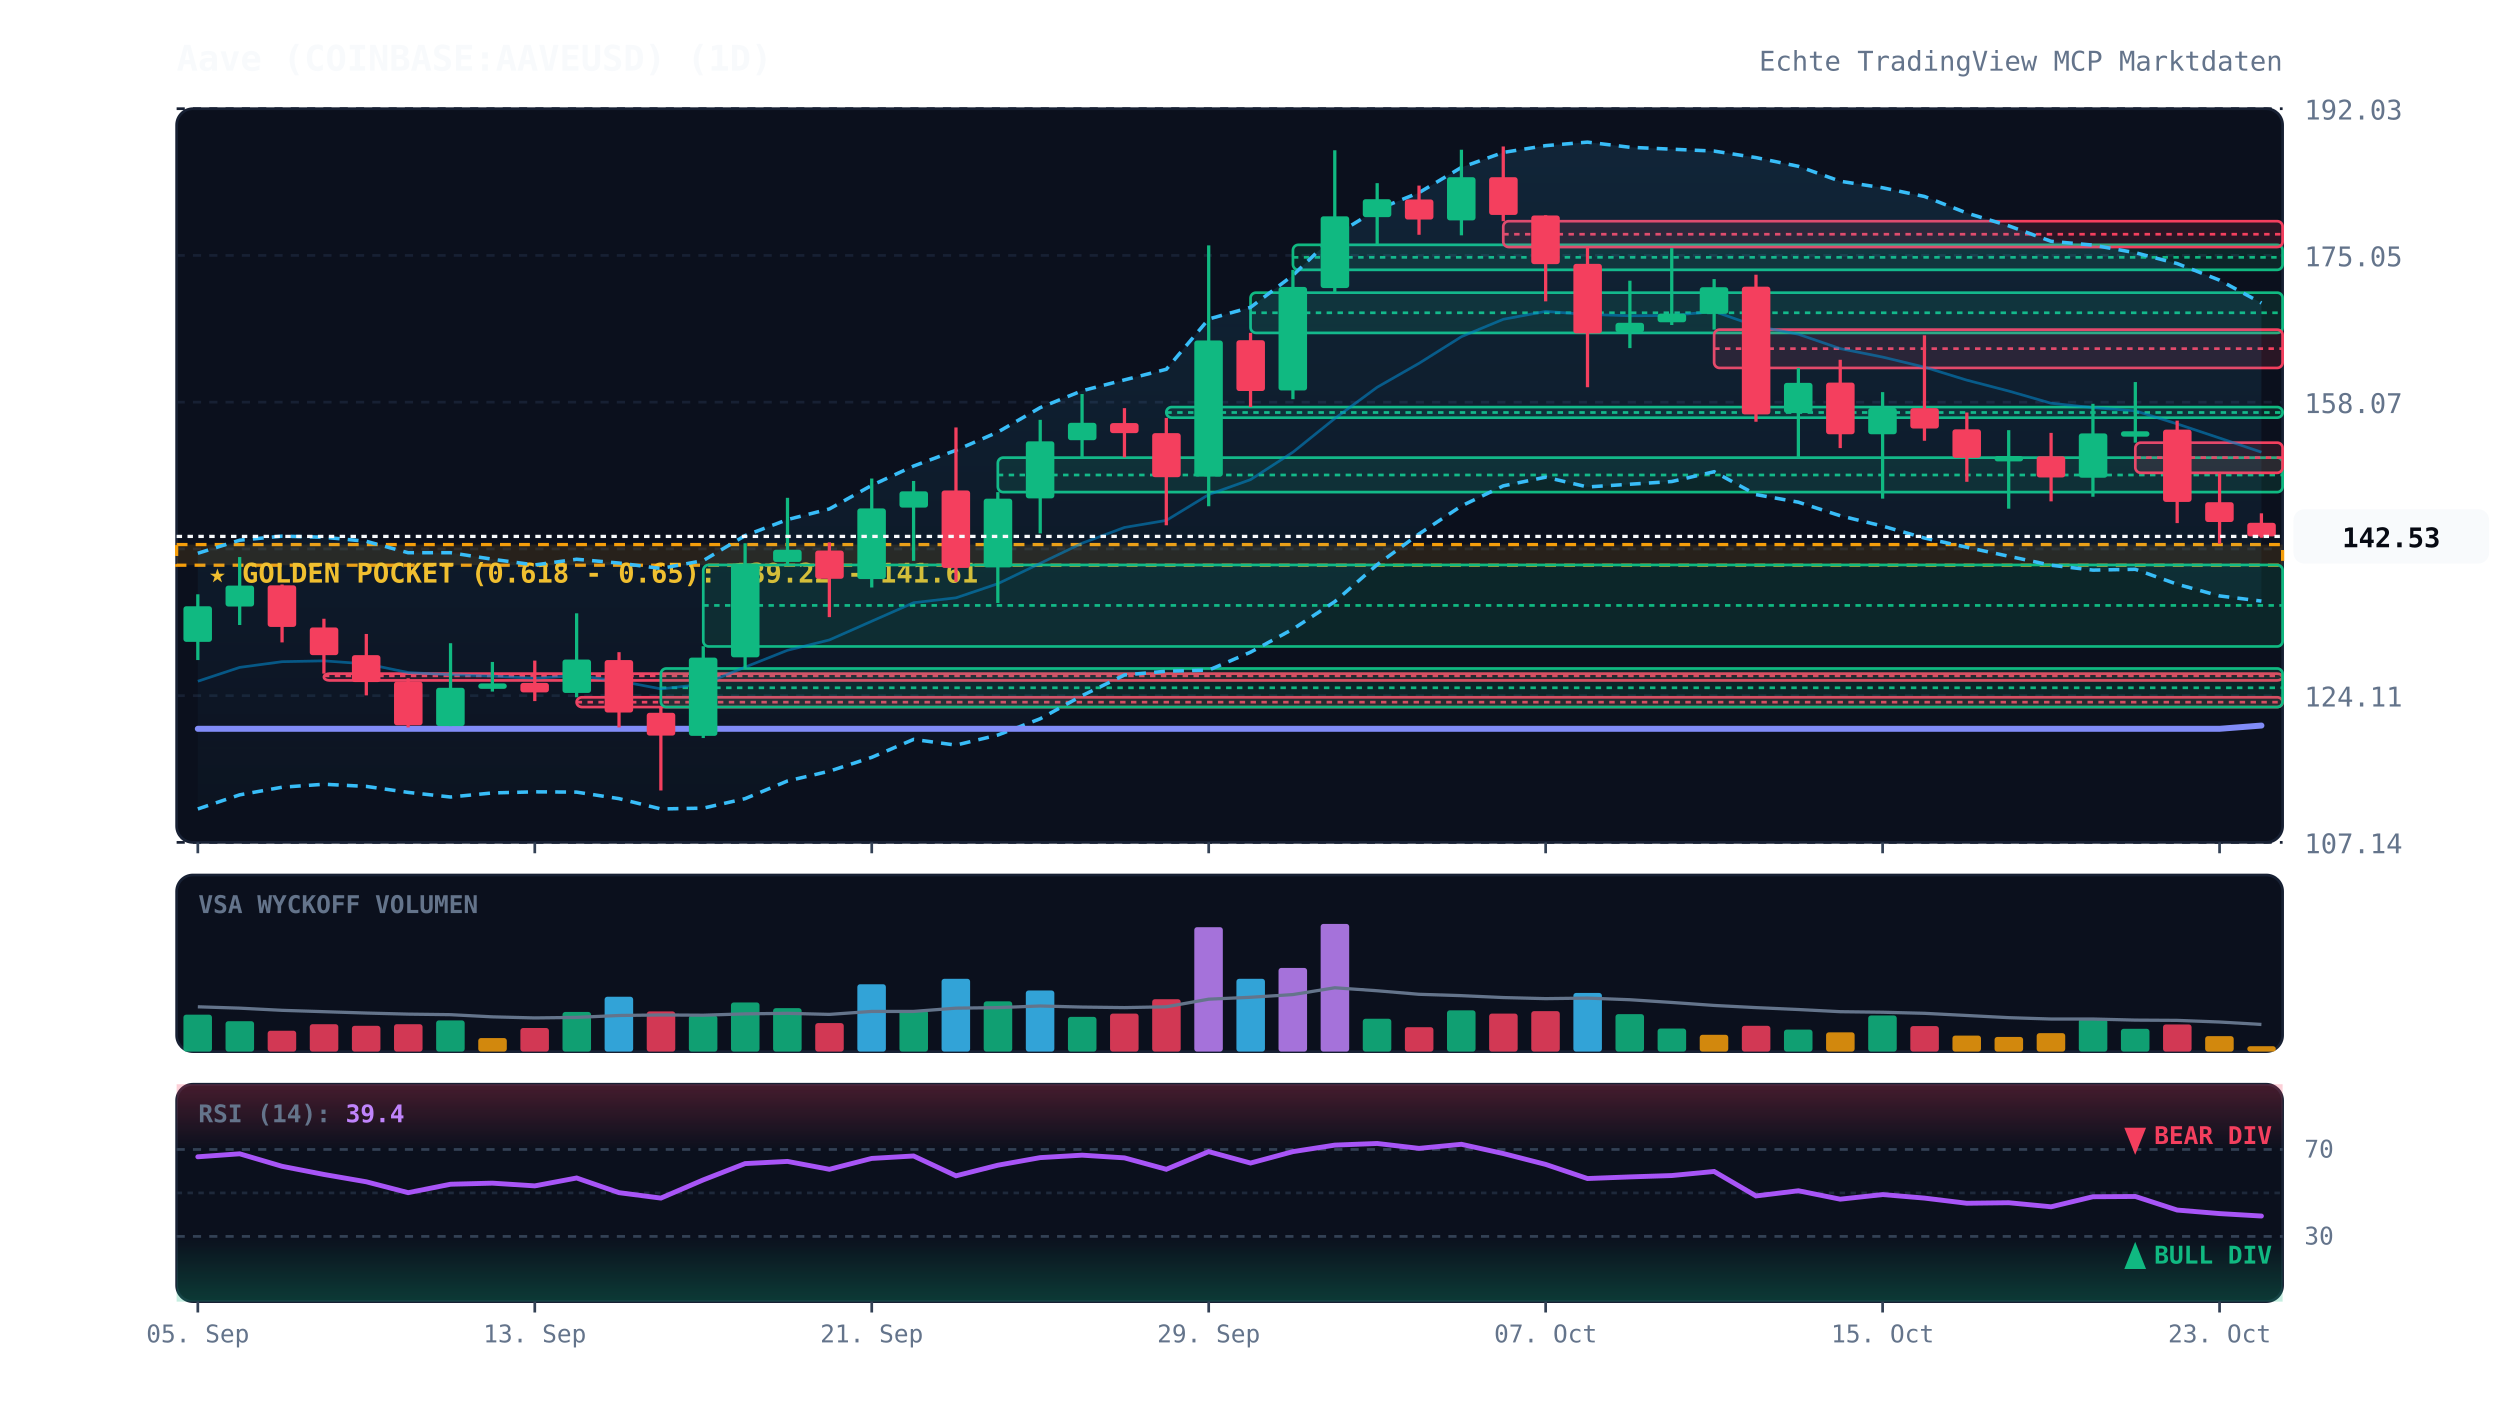
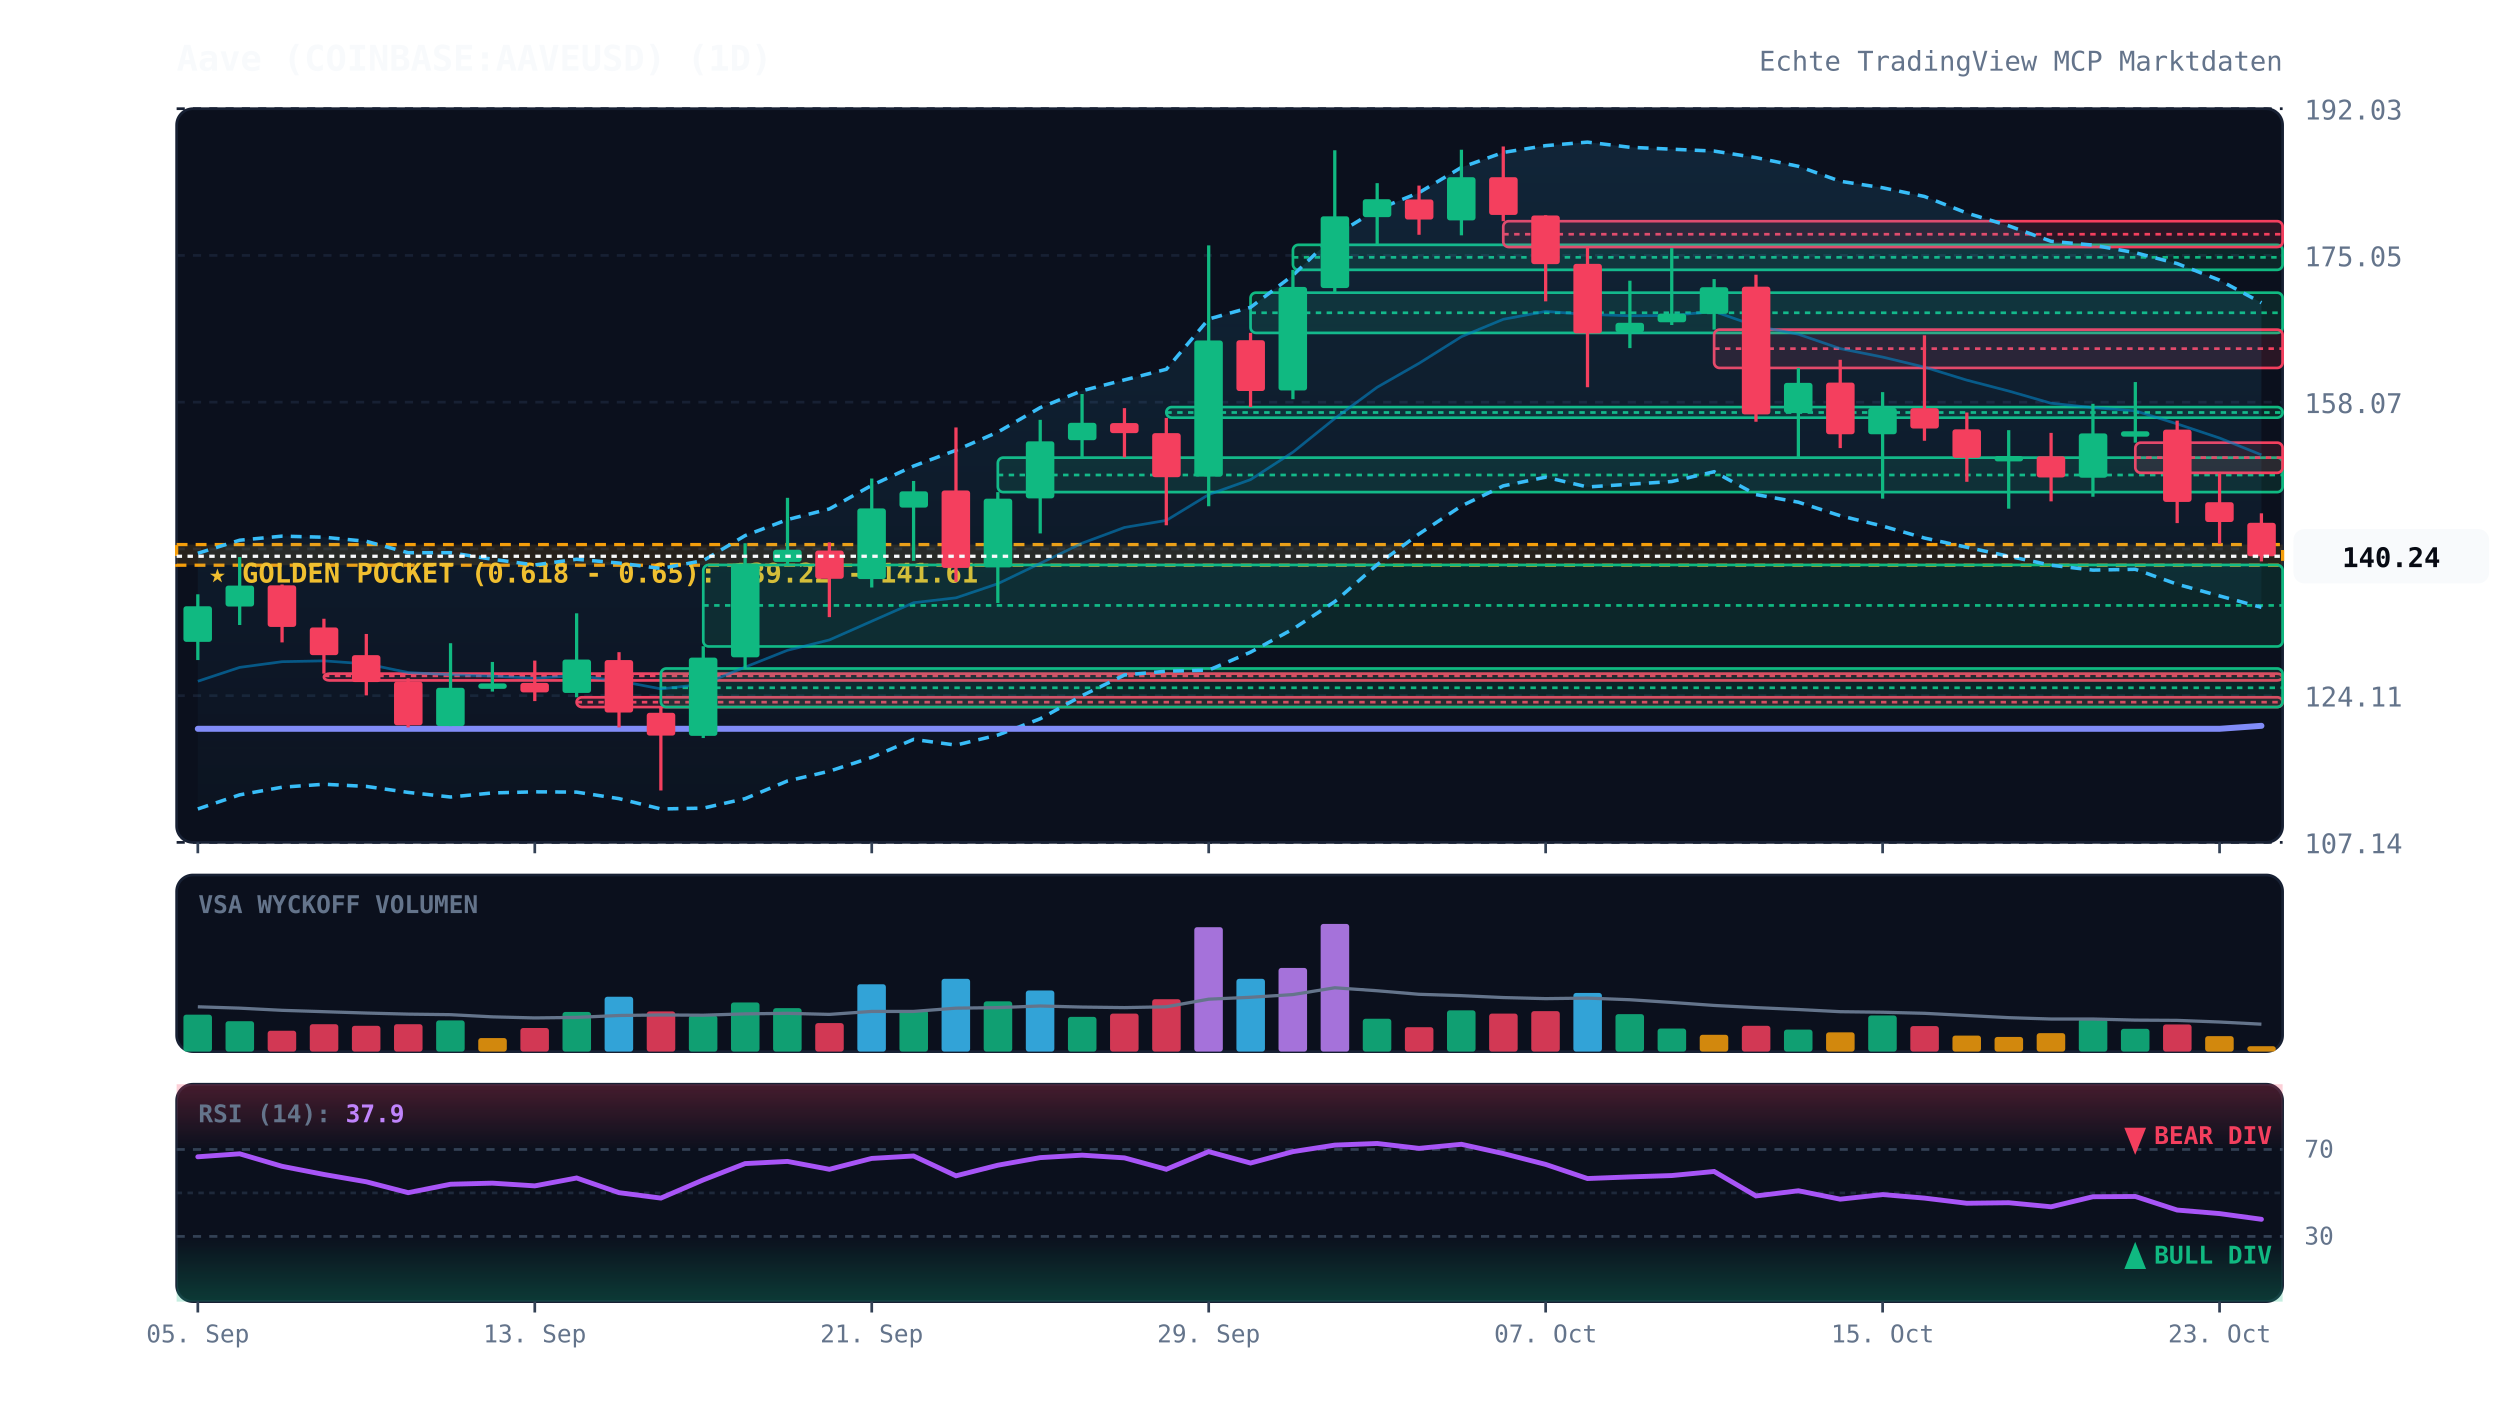
<svg xmlns="http://www.w3.org/2000/svg" viewBox="0 0 920 520" width="100%" height="100%" style="background:#070a13; font-family:'JetBrains Mono', monospace;">
  <defs>
    <linearGradient id="cloud-grad" x1="0%" y1="0%" x2="0%" y2="100%">
      <stop offset="0%" stop-color="#38bdf8" stop-opacity="0.12" />
      <stop offset="100%" stop-color="#38bdf8" stop-opacity="0.02" />
    </linearGradient>
    <linearGradient id="rsi-overbought" x1="0%" y1="0%" x2="0%" y2="100%">
      <stop offset="0%" stop-color="#f43f5e" stop-opacity="0.25" />
      <stop offset="100%" stop-color="#f43f5e" stop-opacity="0.0" />
    </linearGradient>
    <linearGradient id="rsi-oversold" x1="0%" y1="0%" x2="0%" y2="100%">
      <stop offset="0%" stop-color="#10b981" stop-opacity="0.0" />
      <stop offset="100%" stop-color="#10b981" stop-opacity="0.25" />
    </linearGradient>
  </defs>
  <rect x="65" y="40" width="775" height="270" fill="#0b101d" rx="6" stroke="#172033" stroke-width="1" />
  <rect x="65" y="322" width="775" height="65" fill="#0b101d" rx="6" stroke="#172033" stroke-width="1" />
  <rect x="65" y="399" width="775" height="80" fill="#0b101d" rx="6" stroke="#172033" stroke-width="1" />
  <line x1="65" y1="310.0" x2="840" y2="310.0" stroke="#172033" stroke-dasharray="3,3" stroke-width="1" />
  <text x="848" y="314.0" fill="#64748b" font-size="10" text-anchor="start">107.14</text>
  <line x1="65" y1="256.0" x2="840" y2="256.0" stroke="#172033" stroke-dasharray="3,3" stroke-width="1" />
  <text x="848" y="260.0" fill="#64748b" font-size="10" text-anchor="start">124.11</text>
  <line x1="65" y1="202.0" x2="840" y2="202.0" stroke="#172033" stroke-dasharray="3,3" stroke-width="1" />
  <text x="848" y="206.0" fill="#64748b" font-size="10" text-anchor="start">141.09</text>
  <line x1="65" y1="148.0" x2="840" y2="148.0" stroke="#172033" stroke-dasharray="3,3" stroke-width="1" />
  <text x="848" y="152.0" fill="#64748b" font-size="10" text-anchor="start">158.07</text>
  <line x1="65" y1="94.0" x2="840" y2="94.0" stroke="#172033" stroke-dasharray="3,3" stroke-width="1" />
  <text x="848" y="98.0" fill="#64748b" font-size="10" text-anchor="start">175.05</text>
  <line x1="65" y1="40.0" x2="840" y2="40.0" stroke="#172033" stroke-dasharray="3,3" stroke-width="1" />
  <text x="848" y="44.0" fill="#64748b" font-size="10" text-anchor="start">192.03</text>
  <rect x="65" y="200.4" width="775" height="7.6" fill="rgba(245, 158, 11, 0.12)" stroke="#f59e0b" stroke-dasharray="4,3" stroke-width="1.2" />
  <text x="77" y="214.4" fill="#fbbf24" font-size="10" font-weight="bold">★ GOLDEN POCKET (0.618 - 0.65): 139.22 - 141.61</text>
  <rect x="119.2" y="247.9" width="720.8" height="2.5" fill="rgba(244, 63, 94, 0.13)" stroke="#f43f5e" stroke-width="1" rx="2" />
  <line x1="119.2" y1="248.7" x2="840" y2="248.7" stroke="#f43f5e" stroke-dasharray="2,2" stroke-width="1" />
  <rect x="212.2" y="256.6" width="627.8" height="3.6" fill="rgba(244, 63, 94, 0.13)" stroke="#f43f5e" stroke-width="1" rx="2" />
  <line x1="212.2" y1="258.4" x2="840" y2="258.4" stroke="#f43f5e" stroke-dasharray="2,2" stroke-width="1" />
  <rect x="243.2" y="246.0" width="596.8" height="14.2" fill="rgba(16, 185, 129, 0.13)" stroke="#10b981" stroke-width="1" rx="2" />
  <line x1="243.2" y1="253.1" x2="840" y2="253.1" stroke="#10b981" stroke-dasharray="2,2" stroke-width="1" />
  <rect x="258.8" y="207.9" width="581.2" height="30.0" fill="rgba(16, 185, 129, 0.13)" stroke="#10b981" stroke-width="1" rx="2" />
  <line x1="258.8" y1="222.8" x2="840" y2="222.8" stroke="#10b981" stroke-dasharray="2,2" stroke-width="1" />
  <rect x="367.2" y="168.4" width="472.8" height="12.7" fill="rgba(16, 185, 129, 0.13)" stroke="#10b981" stroke-width="1" rx="2" />
  <line x1="367.2" y1="174.8" x2="840" y2="174.8" stroke="#10b981" stroke-dasharray="2,2" stroke-width="1" />
  <rect x="429.2" y="149.8" width="410.8" height="3.9" fill="rgba(16, 185, 129, 0.13)" stroke="#10b981" stroke-width="1" rx="2" />
  <line x1="429.2" y1="151.8" x2="840" y2="151.8" stroke="#10b981" stroke-dasharray="2,2" stroke-width="1" />
  <rect x="460.2" y="107.7" width="379.8" height="14.8" fill="rgba(16, 185, 129, 0.13)" stroke="#10b981" stroke-width="1" rx="2" />
  <line x1="460.2" y1="115.1" x2="840" y2="115.1" stroke="#10b981" stroke-dasharray="2,2" stroke-width="1" />
  <rect x="475.8" y="90.1" width="364.2" height="9.2" fill="rgba(16, 185, 129, 0.13)" stroke="#10b981" stroke-width="1" rx="2" />
  <line x1="475.8" y1="94.7" x2="840" y2="94.7" stroke="#10b981" stroke-dasharray="2,2" stroke-width="1" />
  <rect x="553.2" y="81.4" width="286.8" height="9.5" fill="rgba(244, 63, 94, 0.13)" stroke="#f43f5e" stroke-width="1" rx="2" />
  <line x1="553.2" y1="86.2" x2="840" y2="86.2" stroke="#f43f5e" stroke-dasharray="2,2" stroke-width="1" />
  <rect x="630.8" y="121.3" width="209.2" height="14.1" fill="rgba(244, 63, 94, 0.13)" stroke="#f43f5e" stroke-width="1" rx="2" />
  <line x1="630.8" y1="128.3" x2="840" y2="128.3" stroke="#f43f5e" stroke-dasharray="2,2" stroke-width="1" />
  <rect x="785.8" y="162.9" width="54.2" height="11.1" fill="rgba(244, 63, 94, 0.13)" stroke="#f43f5e" stroke-width="1" rx="2" />
  <line x1="785.8" y1="168.4" x2="840" y2="168.4" stroke="#f43f5e" stroke-dasharray="2,2" stroke-width="1" />
-   <polygon points="72.8,203.6 88.2,198.8 103.8,197.3 119.2,197.7 134.8,199.2 150.2,203.4 165.8,203.4 181.2,205.8 196.8,207.9 212.2,205.8 227.8,207.2 243.2,209.2 258.8,206.3 274.2,197.1 289.8,191.2 305.2,187.3 320.8,178.6 336.2,171.5 351.8,165.7 367.2,159.0 382.8,150.0 398.2,143.8 413.8,139.8 429.2,135.9 444.8,117.4 460.2,113.1 475.8,101.3 491.2,86.6 506.8,77.1 522.2,70.9 537.8,61.6 553.2,56.1 568.8,53.6 584.2,52.3 599.8,54.2 615.2,54.9 630.8,55.6 646.2,58.0 661.8,61.2 677.2,66.7 692.8,69.1 708.2,72.3 723.8,78.4 739.2,83.1 754.8,88.8 770.2,90.2 785.8,93.0 801.2,97.0 816.8,103.1 832.2,111.5 832.2,221.2 816.8,219.3 801.2,215.0 785.8,209.5 770.2,209.8 754.8,208.0 739.2,204.7 723.8,201.4 708.2,198.0 692.8,193.6 677.2,189.8 661.8,184.8 646.2,182.0 630.8,173.6 615.2,177.2 599.8,178.2 584.2,179.2 568.8,175.6 553.2,178.8 537.8,186.2 522.2,196.5 506.8,207.8 491.2,221.4 475.8,231.5 460.2,240.0 444.8,246.6 429.2,247.0 413.8,248.4 398.2,256.0 382.8,264.5 367.2,270.5 351.8,274.2 336.2,272.1 320.8,278.7 305.2,283.8 289.8,287.4 274.2,293.9 258.8,297.4 243.2,297.7 227.8,293.9 212.2,291.5 196.8,291.4 181.2,291.8 165.8,293.3 150.2,291.6 134.8,289.4 119.2,288.6 103.8,289.7 88.2,292.5 72.8,297.7" fill="url(#cloud-grad)" />
-   <polyline points="72.8,203.6 88.2,198.8 103.8,197.3 119.2,197.7 134.8,199.2 150.2,203.4 165.8,203.4 181.2,205.8 196.8,207.9 212.2,205.8 227.8,207.2 243.2,209.2 258.8,206.3 274.2,197.1 289.8,191.2 305.2,187.3 320.8,178.6 336.2,171.5 351.8,165.7 367.2,159.0 382.8,150.0 398.2,143.8 413.8,139.8 429.2,135.9 444.8,117.4 460.2,113.1 475.8,101.3 491.2,86.6 506.8,77.1 522.2,70.9 537.8,61.6 553.2,56.1 568.8,53.6 584.2,52.3 599.8,54.2 615.2,54.9 630.8,55.6 646.2,58.0 661.8,61.2 677.2,66.7 692.8,69.1 708.2,72.3 723.8,78.4 739.2,83.1 754.8,88.8 770.2,90.2 785.8,93.0 801.2,97.0 816.8,103.1 832.2,111.5" fill="none" stroke="#38bdf8" stroke-width="1.3" stroke-dasharray="4,3" />
-   <polyline points="72.8,297.7 88.2,292.5 103.8,289.7 119.2,288.6 134.8,289.4 150.2,291.6 165.8,293.3 181.2,291.8 196.8,291.4 212.2,291.5 227.8,293.9 243.2,297.7 258.8,297.4 274.2,293.9 289.8,287.4 305.2,283.8 320.8,278.7 336.2,272.1 351.8,274.2 367.2,270.5 382.8,264.5 398.2,256.0 413.8,248.4 429.2,247.0 444.8,246.6 460.2,240.0 475.8,231.5 491.2,221.4 506.8,207.8 522.2,196.5 537.8,186.2 553.2,178.8 568.8,175.6 584.2,179.2 599.8,178.2 615.2,177.2 630.8,173.6 646.2,182.0 661.8,184.8 677.2,189.8 692.8,193.6 708.2,198.0 723.8,201.4 739.2,204.7 754.8,208.0 770.2,209.8 785.8,209.5 801.2,215.0 816.8,219.3 832.2,221.2" fill="none" stroke="#38bdf8" stroke-width="1.3" stroke-dasharray="4,3" />
-   <polyline points="72.8,250.7 88.2,245.6 103.8,243.5 119.2,243.2 134.8,244.3 150.2,247.5 165.8,248.3 181.2,248.8 196.8,249.6 212.2,248.6 227.8,250.6 243.2,253.5 258.8,251.8 274.2,245.5 289.8,239.3 305.2,235.5 320.8,228.6 336.2,221.8 351.8,220.0 367.2,214.8 382.8,207.3 398.2,199.9 413.8,194.1 429.2,191.5 444.8,182.0 460.2,176.5 475.8,166.4 491.2,154.0 506.8,142.5 522.2,133.7 537.8,123.9 553.2,117.5 568.8,114.6 584.2,115.7 599.8,116.2 615.2,116.1 630.8,114.6 646.2,120.0 661.8,123.0 677.2,128.3 692.8,131.4 708.2,135.1 723.8,139.9 739.2,143.9 754.8,148.4 770.2,150.0 785.8,151.2 801.2,156.0 816.8,161.2 832.2,166.4" fill="none" stroke="#0284c7" stroke-width="1.0" stroke-opacity="0.6" />
-   <polyline points="72.8,268.2 88.2,268.2 103.8,268.2 119.2,268.2 134.8,268.2 150.2,268.2 165.8,268.2 181.2,268.2 196.8,268.2 212.2,268.2 227.8,268.2 243.2,268.2 258.8,268.2 274.2,268.2 289.8,268.2 305.2,268.2 320.8,268.2 336.2,268.2 351.8,268.2 367.2,268.2 382.8,268.2 398.2,268.2 413.8,268.2 429.2,268.2 444.8,268.2 460.2,268.2 475.8,268.2 491.2,268.2 506.8,268.2 522.2,268.2 537.8,268.2 553.2,268.2 568.8,268.2 584.2,268.2 599.8,268.2 615.2,268.2 630.8,268.2 646.2,268.2 661.8,268.2 677.2,268.2 692.8,268.2 708.2,268.2 723.8,268.2 739.2,268.2 754.8,268.2 770.2,268.2 785.8,268.2 801.2,268.2 816.8,268.2 832.2,267.0" fill="none" stroke="#818cf8" stroke-width="2.2" stroke-linecap="round" />
+   <polygon points="72.8,203.6 88.2,198.8 103.8,197.3 119.2,197.7 134.8,199.2 150.2,203.4 165.8,203.4 181.2,205.8 196.8,207.9 212.2,205.8 227.8,207.2 243.2,209.2 258.8,206.3 274.2,197.1 289.8,191.2 305.2,187.3 320.8,178.6 336.2,171.5 351.8,165.7 367.2,159.0 382.8,150.0 398.2,143.8 413.8,139.8 429.2,135.9 444.8,117.4 460.2,113.1 475.8,101.3 491.2,86.6 506.8,77.1 522.2,70.9 537.8,61.6 553.2,56.1 568.8,53.6 584.2,52.3 599.8,54.2 615.2,54.9 630.8,55.6 646.2,58.0 661.8,61.2 677.2,66.7 692.8,69.1 708.2,72.3 723.8,78.4 739.2,83.1 754.8,88.8 770.2,90.2 785.8,93.0 801.2,97.0 816.8,103.1 832.2,111.4 832.2,223.5 816.8,219.3 801.2,215.0 785.8,209.5 770.2,209.8 754.8,208.0 739.2,204.7 723.8,201.4 708.2,198.0 692.8,193.6 677.2,189.8 661.8,184.8 646.2,182.0 630.8,173.6 615.2,177.2 599.8,178.2 584.2,179.2 568.8,175.6 553.2,178.8 537.8,186.2 522.2,196.5 506.8,207.8 491.2,221.4 475.8,231.5 460.2,240.0 444.8,246.6 429.2,247.0 413.8,248.4 398.2,256.0 382.8,264.5 367.2,270.5 351.8,274.2 336.2,272.1 320.8,278.7 305.2,283.8 289.8,287.4 274.2,293.9 258.8,297.4 243.2,297.7 227.8,293.9 212.2,291.5 196.8,291.4 181.2,291.8 165.8,293.3 150.2,291.6 134.8,289.4 119.2,288.6 103.8,289.7 88.2,292.5 72.8,297.7" fill="url(#cloud-grad)" />
+   <polyline points="72.8,203.6 88.2,198.8 103.8,197.3 119.2,197.7 134.8,199.2 150.2,203.4 165.8,203.4 181.2,205.8 196.8,207.9 212.2,205.8 227.8,207.2 243.2,209.2 258.8,206.3 274.2,197.1 289.8,191.2 305.2,187.3 320.8,178.6 336.2,171.5 351.8,165.7 367.2,159.0 382.8,150.0 398.2,143.8 413.8,139.8 429.2,135.9 444.8,117.4 460.2,113.1 475.8,101.3 491.2,86.6 506.8,77.1 522.2,70.9 537.8,61.6 553.2,56.1 568.8,53.6 584.2,52.3 599.8,54.2 615.2,54.9 630.8,55.6 646.2,58.0 661.8,61.2 677.2,66.7 692.8,69.1 708.2,72.3 723.8,78.4 739.2,83.1 754.8,88.8 770.2,90.2 785.8,93.0 801.2,97.0 816.8,103.1 832.2,111.4" fill="none" stroke="#38bdf8" stroke-width="1.3" stroke-dasharray="4,3" />
+   <polyline points="72.8,297.7 88.2,292.5 103.8,289.7 119.2,288.6 134.8,289.4 150.2,291.6 165.8,293.3 181.2,291.8 196.8,291.4 212.2,291.5 227.8,293.9 243.2,297.7 258.8,297.4 274.2,293.9 289.8,287.4 305.2,283.8 320.8,278.7 336.2,272.1 351.8,274.2 367.2,270.5 382.8,264.5 398.2,256.0 413.8,248.4 429.2,247.0 444.8,246.6 460.2,240.0 475.8,231.5 491.2,221.4 506.8,207.8 522.2,196.5 537.8,186.2 553.2,178.8 568.8,175.6 584.2,179.2 599.8,178.2 615.2,177.2 630.8,173.6 646.2,182.0 661.8,184.8 677.2,189.8 692.8,193.6 708.2,198.0 723.8,201.4 739.2,204.7 754.8,208.0 770.2,209.8 785.8,209.5 801.2,215.0 816.8,219.3 832.2,223.5" fill="none" stroke="#38bdf8" stroke-width="1.3" stroke-dasharray="4,3" />
+   <polyline points="72.8,250.7 88.2,245.6 103.8,243.5 119.2,243.2 134.8,244.3 150.2,247.5 165.8,248.3 181.2,248.8 196.8,249.6 212.2,248.6 227.8,250.6 243.2,253.5 258.8,251.8 274.2,245.5 289.8,239.3 305.2,235.5 320.8,228.6 336.2,221.8 351.8,220.0 367.2,214.8 382.8,207.3 398.2,199.9 413.8,194.1 429.2,191.5 444.8,182.0 460.2,176.5 475.8,166.4 491.2,154.0 506.8,142.5 522.2,133.7 537.8,123.9 553.2,117.5 568.8,114.6 584.2,115.7 599.8,116.2 615.2,116.1 630.8,114.6 646.2,120.0 661.8,123.0 677.2,128.3 692.8,131.4 708.2,135.1 723.8,139.9 739.2,143.9 754.8,148.4 770.2,150.0 785.8,151.2 801.2,156.0 816.8,161.2 832.2,167.4" fill="none" stroke="#0284c7" stroke-width="1.0" stroke-opacity="0.6" />
+   <polyline points="72.8,268.2 88.2,268.2 103.8,268.2 119.2,268.2 134.8,268.2 150.2,268.2 165.8,268.2 181.2,268.2 196.8,268.2 212.2,268.2 227.8,268.2 243.2,268.2 258.8,268.2 274.2,268.2 289.8,268.2 305.2,268.2 320.8,268.2 336.2,268.2 351.8,268.2 367.2,268.2 382.8,268.2 398.2,268.2 413.8,268.2 429.2,268.2 444.8,268.2 460.2,268.2 475.8,268.2 491.2,268.2 506.8,268.2 522.2,268.2 537.8,268.2 553.2,268.2 568.8,268.2 584.2,268.2 599.8,268.2 615.2,268.2 630.8,268.2 646.2,268.2 661.8,268.2 677.2,268.2 692.8,268.2 708.2,268.2 723.8,268.2 739.2,268.2 754.8,268.2 770.2,268.2 785.8,268.2 801.2,268.2 816.8,268.2 832.2,267.1" fill="none" stroke="#818cf8" stroke-width="2.2" stroke-linecap="round" />
  <line x1="72.8" y1="218.7" x2="72.8" y2="242.9" stroke="#10b981" stroke-width="1.2" />
  <rect x="67.5" y="223.1" width="10.5" height="13.1" fill="#10b981" rx="1" />
  <line x1="88.2" y1="205.0" x2="88.2" y2="230.0" stroke="#10b981" stroke-width="1.2" />
  <rect x="83.0" y="215.5" width="10.5" height="7.7" fill="#10b981" rx="1" />
  <line x1="103.8" y1="215.1" x2="103.8" y2="236.4" stroke="#f43f5e" stroke-width="1.2" />
  <rect x="98.5" y="215.4" width="10.5" height="15.3" fill="#f43f5e" rx="1" />
  <line x1="119.2" y1="227.7" x2="119.2" y2="247.9" stroke="#f43f5e" stroke-width="1.2" />
  <rect x="114.0" y="230.9" width="10.5" height="10.2" fill="#f43f5e" rx="1" />
  <line x1="134.8" y1="233.3" x2="134.8" y2="255.9" stroke="#f43f5e" stroke-width="1.2" />
  <rect x="129.5" y="241.1" width="10.5" height="9.9" fill="#f43f5e" rx="1" />
  <line x1="150.2" y1="249.6" x2="150.2" y2="267.7" stroke="#f43f5e" stroke-width="1.2" />
  <rect x="145.0" y="250.8" width="10.5" height="16.1" fill="#f43f5e" rx="1" />
  <line x1="165.8" y1="236.7" x2="165.8" y2="267.2" stroke="#10b981" stroke-width="1.2" />
  <rect x="160.5" y="253.1" width="10.5" height="14.1" fill="#10b981" rx="1" />
  <line x1="181.2" y1="243.6" x2="181.2" y2="254.5" stroke="#10b981" stroke-width="1.2" />
  <rect x="176.0" y="251.5" width="10.5" height="2.0" fill="#10b981" rx="1" />
  <line x1="196.8" y1="243.1" x2="196.8" y2="258.0" stroke="#f43f5e" stroke-width="1.2" />
  <rect x="191.5" y="251.3" width="10.5" height="3.5" fill="#f43f5e" rx="1" />
  <line x1="212.2" y1="225.7" x2="212.2" y2="256.6" stroke="#10b981" stroke-width="1.2" />
  <rect x="207.0" y="242.7" width="10.5" height="12.3" fill="#10b981" rx="1" />
  <line x1="227.8" y1="240.0" x2="227.8" y2="267.7" stroke="#f43f5e" stroke-width="1.2" />
  <rect x="222.5" y="242.9" width="10.5" height="19.3" fill="#f43f5e" rx="1" />
  <line x1="243.2" y1="260.1" x2="243.2" y2="290.9" stroke="#f43f5e" stroke-width="1.2" />
  <rect x="238.0" y="262.3" width="10.5" height="8.4" fill="#f43f5e" rx="1" />
  <line x1="258.8" y1="237.8" x2="258.8" y2="271.6" stroke="#10b981" stroke-width="1.2" />
  <rect x="253.5" y="242.0" width="10.5" height="28.8" fill="#10b981" rx="1" />
  <line x1="274.2" y1="199.9" x2="274.2" y2="246.0" stroke="#10b981" stroke-width="1.2" />
  <rect x="269.0" y="207.4" width="10.5" height="34.5" fill="#10b981" rx="1" />
  <line x1="289.8" y1="183.2" x2="289.8" y2="207.9" stroke="#10b981" stroke-width="1.2" />
  <rect x="284.5" y="202.3" width="10.5" height="4.5" fill="#10b981" rx="1" />
  <line x1="305.2" y1="199.6" x2="305.2" y2="227.1" stroke="#f43f5e" stroke-width="1.2" />
  <rect x="300.0" y="202.6" width="10.5" height="10.4" fill="#f43f5e" rx="1" />
  <line x1="320.8" y1="176.1" x2="320.8" y2="216.2" stroke="#10b981" stroke-width="1.2" />
  <rect x="315.5" y="187.1" width="10.5" height="26.0" fill="#10b981" rx="1" />
  <line x1="336.2" y1="177.0" x2="336.2" y2="206.4" stroke="#10b981" stroke-width="1.2" />
  <rect x="331.0" y="180.8" width="10.5" height="6.0" fill="#10b981" rx="1" />
  <line x1="351.8" y1="157.3" x2="351.8" y2="214.1" stroke="#f43f5e" stroke-width="1.2" />
  <rect x="346.5" y="180.5" width="10.5" height="28.5" fill="#f43f5e" rx="1" />
  <line x1="367.2" y1="181.1" x2="367.2" y2="221.9" stroke="#10b981" stroke-width="1.2" />
  <rect x="362.0" y="183.5" width="10.5" height="25.3" fill="#10b981" rx="1" />
  <line x1="382.8" y1="154.5" x2="382.8" y2="196.3" stroke="#10b981" stroke-width="1.2" />
  <rect x="377.5" y="162.4" width="10.5" height="21.0" fill="#10b981" rx="1" />
  <line x1="398.2" y1="145.0" x2="398.2" y2="168.4" stroke="#10b981" stroke-width="1.2" />
  <rect x="393.0" y="155.6" width="10.5" height="6.4" fill="#10b981" rx="1" />
  <line x1="413.8" y1="150.2" x2="413.8" y2="168.3" stroke="#f43f5e" stroke-width="1.2" />
  <rect x="408.5" y="155.7" width="10.5" height="3.7" fill="#f43f5e" rx="1" />
  <line x1="429.2" y1="153.8" x2="429.2" y2="193.3" stroke="#f43f5e" stroke-width="1.2" />
  <rect x="424.0" y="159.4" width="10.5" height="16.2" fill="#f43f5e" rx="1" />
  <line x1="444.8" y1="90.3" x2="444.8" y2="186.3" stroke="#10b981" stroke-width="1.2" />
  <rect x="439.5" y="125.3" width="10.5" height="50.1" fill="#10b981" rx="1" />
  <line x1="460.2" y1="122.5" x2="460.2" y2="149.8" stroke="#f43f5e" stroke-width="1.2" />
  <rect x="455.0" y="125.2" width="10.5" height="18.7" fill="#f43f5e" rx="1" />
  <line x1="475.8" y1="99.3" x2="475.8" y2="146.9" stroke="#10b981" stroke-width="1.2" />
  <rect x="470.5" y="105.6" width="10.5" height="38.1" fill="#10b981" rx="1" />
  <line x1="491.2" y1="55.3" x2="491.2" y2="107.7" stroke="#10b981" stroke-width="1.2" />
  <rect x="486.0" y="79.6" width="10.5" height="26.4" fill="#10b981" rx="1" />
  <line x1="506.8" y1="67.4" x2="506.8" y2="90.1" stroke="#10b981" stroke-width="1.2" />
  <rect x="501.5" y="73.3" width="10.5" height="6.6" fill="#10b981" rx="1" />
  <line x1="522.2" y1="68.3" x2="522.2" y2="86.4" stroke="#f43f5e" stroke-width="1.2" />
  <rect x="517.0" y="73.4" width="10.5" height="7.4" fill="#f43f5e" rx="1" />
  <line x1="537.8" y1="55.1" x2="537.8" y2="86.6" stroke="#10b981" stroke-width="1.2" />
  <rect x="532.5" y="65.2" width="10.5" height="15.9" fill="#10b981" rx="1" />
  <line x1="553.2" y1="53.9" x2="553.2" y2="81.4" stroke="#f43f5e" stroke-width="1.2" />
  <rect x="548.0" y="65.2" width="10.5" height="13.9" fill="#f43f5e" rx="1" />
  <line x1="568.8" y1="79.2" x2="568.8" y2="110.9" stroke="#f43f5e" stroke-width="1.2" />
  <rect x="563.5" y="79.3" width="10.5" height="17.9" fill="#f43f5e" rx="1" />
  <line x1="584.2" y1="90.9" x2="584.2" y2="142.5" stroke="#f43f5e" stroke-width="1.2" />
  <rect x="579.0" y="97.1" width="10.5" height="25.6" fill="#f43f5e" rx="1" />
  <line x1="599.8" y1="103.3" x2="599.8" y2="128.1" stroke="#10b981" stroke-width="1.2" />
  <rect x="594.5" y="118.8" width="10.5" height="3.5" fill="#10b981" rx="1" />
  <line x1="615.2" y1="91.3" x2="615.2" y2="119.6" stroke="#10b981" stroke-width="1.2" />
  <rect x="610.0" y="115.4" width="10.5" height="3.2" fill="#10b981" rx="1" />
  <line x1="630.8" y1="102.7" x2="630.8" y2="121.3" stroke="#10b981" stroke-width="1.2" />
  <rect x="625.5" y="105.7" width="10.5" height="9.8" fill="#10b981" rx="1" />
  <line x1="646.2" y1="101.1" x2="646.2" y2="155.2" stroke="#f43f5e" stroke-width="1.2" />
  <rect x="641.0" y="105.5" width="10.5" height="47.0" fill="#f43f5e" rx="1" />
  <line x1="661.8" y1="135.4" x2="661.8" y2="168.5" stroke="#10b981" stroke-width="1.2" />
  <rect x="656.5" y="140.9" width="10.5" height="11.1" fill="#10b981" rx="1" />
  <line x1="677.2" y1="132.4" x2="677.2" y2="164.9" stroke="#f43f5e" stroke-width="1.2" />
  <rect x="672.0" y="140.8" width="10.5" height="19.0" fill="#f43f5e" rx="1" />
  <line x1="692.8" y1="144.3" x2="692.8" y2="183.5" stroke="#10b981" stroke-width="1.2" />
  <rect x="687.5" y="150.1" width="10.5" height="9.7" fill="#10b981" rx="1" />
  <line x1="708.2" y1="123.4" x2="708.2" y2="162.2" stroke="#f43f5e" stroke-width="1.2" />
  <rect x="703.0" y="150.2" width="10.5" height="7.5" fill="#f43f5e" rx="1" />
  <line x1="723.8" y1="151.8" x2="723.8" y2="177.3" stroke="#f43f5e" stroke-width="1.2" />
  <rect x="718.5" y="158.0" width="10.5" height="10.5" fill="#f43f5e" rx="1" />
  <line x1="739.2" y1="158.3" x2="739.2" y2="187.2" stroke="#10b981" stroke-width="1.2" />
  <rect x="734.0" y="167.8" width="10.5" height="2.0" fill="#10b981" rx="1" />
  <line x1="754.8" y1="159.3" x2="754.8" y2="184.5" stroke="#f43f5e" stroke-width="1.2" />
  <rect x="749.5" y="167.9" width="10.5" height="7.8" fill="#f43f5e" rx="1" />
  <line x1="770.2" y1="148.6" x2="770.2" y2="182.8" stroke="#10b981" stroke-width="1.2" />
  <rect x="765.0" y="159.5" width="10.5" height="16.3" fill="#10b981" rx="1" />
  <line x1="785.8" y1="140.6" x2="785.8" y2="162.9" stroke="#10b981" stroke-width="1.2" />
  <rect x="780.5" y="158.7" width="10.5" height="2.0" fill="#10b981" rx="1" />
  <line x1="801.2" y1="154.8" x2="801.2" y2="192.5" stroke="#f43f5e" stroke-width="1.2" />
  <rect x="796.0" y="158.1" width="10.5" height="26.6" fill="#f43f5e" rx="1" />
  <line x1="816.8" y1="174.0" x2="816.8" y2="200.1" stroke="#f43f5e" stroke-width="1.2" />
  <rect x="811.5" y="184.8" width="10.5" height="7.3" fill="#f43f5e" rx="1" />
-   <line x1="832.2" y1="188.9" x2="832.2" y2="197.9" stroke="#f43f5e" stroke-width="1.2" />
-   <rect x="827.0" y="192.4" width="10.5" height="5.0" fill="#f43f5e" rx="1" />
-   <line x1="65" y1="197.4" x2="840" y2="197.4" stroke="#f8fafc" stroke-width="1.2" stroke-dasharray="2,2" />
-   <rect x="844" y="187.4" width="72" height="20" fill="#f8fafc" rx="4" />
-   <text x="880" y="201.4" fill="#070a13" font-size="10" font-weight="bold" text-anchor="middle">142.53</text>
+   <line x1="832.2" y1="188.9" x2="832.2" y2="206.6" stroke="#f43f5e" stroke-width="1.2" />
+   <rect x="827.0" y="192.4" width="10.5" height="12.3" fill="#f43f5e" rx="1" />
+   <line x1="65" y1="204.7" x2="840" y2="204.7" stroke="#f8fafc" stroke-width="1.2" stroke-dasharray="2,2" />
+   <rect x="844" y="194.7" width="72" height="20" fill="#f8fafc" rx="4" />
+   <text x="880" y="208.7" fill="#070a13" font-size="10" font-weight="bold" text-anchor="middle">140.24</text>
  <text x="73" y="336" fill="#64748b" font-size="9" font-weight="bold">VSA WYCKOFF VOLUMEN</text>
  <rect x="67.5" y="373.4" width="10.5" height="13.6" fill="#10b981" opacity="0.85" rx="1" />
  <rect x="83.0" y="375.8" width="10.5" height="11.2" fill="#10b981" opacity="0.85" rx="1" />
  <rect x="98.5" y="379.3" width="10.5" height="7.7" fill="#f43f5e" opacity="0.85" rx="1" />
  <rect x="114.0" y="376.9" width="10.5" height="10.1" fill="#f43f5e" opacity="0.85" rx="1" />
  <rect x="129.5" y="377.5" width="10.5" height="9.5" fill="#f43f5e" opacity="0.85" rx="1" />
  <rect x="145.0" y="376.9" width="10.5" height="10.1" fill="#f43f5e" opacity="0.85" rx="1" />
  <rect x="160.5" y="375.5" width="10.5" height="11.5" fill="#10b981" opacity="0.85" rx="1" />
  <rect x="176.0" y="382.0" width="10.5" height="5.0" fill="#f59e0b" opacity="0.85" rx="1" />
  <rect x="191.5" y="378.3" width="10.5" height="8.7" fill="#f43f5e" opacity="0.85" rx="1" />
  <rect x="207.0" y="372.4" width="10.5" height="14.6" fill="#10b981" opacity="0.85" rx="1" />
  <rect x="222.5" y="366.8" width="10.5" height="20.2" fill="#38bdf8" opacity="0.85" rx="1" />
  <rect x="238.0" y="372.2" width="10.5" height="14.8" fill="#f43f5e" opacity="0.85" rx="1" />
  <rect x="253.5" y="373.7" width="10.5" height="13.3" fill="#10b981" opacity="0.85" rx="1" />
  <rect x="269.0" y="368.9" width="10.5" height="18.1" fill="#10b981" opacity="0.85" rx="1" />
  <rect x="284.5" y="371.0" width="10.5" height="16.0" fill="#10b981" opacity="0.85" rx="1" />
  <rect x="300.0" y="376.5" width="10.5" height="10.5" fill="#f43f5e" opacity="0.85" rx="1" />
  <rect x="315.5" y="362.2" width="10.5" height="24.8" fill="#38bdf8" opacity="0.85" rx="1" />
  <rect x="331.0" y="371.8" width="10.5" height="15.2" fill="#10b981" opacity="0.85" rx="1" />
  <rect x="346.5" y="360.2" width="10.5" height="26.8" fill="#38bdf8" opacity="0.85" rx="1" />
  <rect x="362.0" y="368.5" width="10.5" height="18.5" fill="#10b981" opacity="0.85" rx="1" />
  <rect x="377.5" y="364.5" width="10.5" height="22.5" fill="#38bdf8" opacity="0.85" rx="1" />
  <rect x="393.0" y="374.2" width="10.5" height="12.8" fill="#10b981" opacity="0.85" rx="1" />
  <rect x="408.5" y="373.0" width="10.5" height="14.0" fill="#f43f5e" opacity="0.85" rx="1" />
  <rect x="424.0" y="367.7" width="10.5" height="19.3" fill="#f43f5e" opacity="0.85" rx="1" />
  <rect x="439.5" y="341.2" width="10.5" height="45.8" fill="#c084fc" opacity="0.85" rx="1" />
  <rect x="455.0" y="360.2" width="10.5" height="26.8" fill="#38bdf8" opacity="0.85" rx="1" />
  <rect x="470.5" y="356.2" width="10.5" height="30.8" fill="#c084fc" opacity="0.85" rx="1" />
  <rect x="486.0" y="340.0" width="10.5" height="47.0" fill="#c084fc" opacity="0.85" rx="1" />
  <rect x="501.5" y="374.9" width="10.5" height="12.1" fill="#10b981" opacity="0.85" rx="1" />
  <rect x="517.0" y="378.0" width="10.5" height="9.0" fill="#f43f5e" opacity="0.85" rx="1" />
  <rect x="532.5" y="371.8" width="10.5" height="15.2" fill="#10b981" opacity="0.85" rx="1" />
  <rect x="548.0" y="373.0" width="10.5" height="14.0" fill="#f43f5e" opacity="0.85" rx="1" />
  <rect x="563.5" y="372.1" width="10.5" height="14.9" fill="#f43f5e" opacity="0.85" rx="1" />
  <rect x="579.0" y="365.4" width="10.5" height="21.6" fill="#38bdf8" opacity="0.85" rx="1" />
  <rect x="594.5" y="373.2" width="10.5" height="13.8" fill="#10b981" opacity="0.85" rx="1" />
  <rect x="610.0" y="378.5" width="10.5" height="8.5" fill="#10b981" opacity="0.85" rx="1" />
  <rect x="625.5" y="380.8" width="10.5" height="6.2" fill="#f59e0b" opacity="0.85" rx="1" />
  <rect x="641.0" y="377.5" width="10.5" height="9.5" fill="#f43f5e" opacity="0.85" rx="1" />
  <rect x="656.5" y="378.9" width="10.5" height="8.1" fill="#10b981" opacity="0.85" rx="1" />
  <rect x="672.0" y="379.9" width="10.5" height="7.1" fill="#f59e0b" opacity="0.85" rx="1" />
  <rect x="687.5" y="373.7" width="10.5" height="13.3" fill="#10b981" opacity="0.85" rx="1" />
  <rect x="703.0" y="377.6" width="10.5" height="9.4" fill="#f43f5e" opacity="0.85" rx="1" />
  <rect x="718.5" y="381.1" width="10.5" height="5.9" fill="#f59e0b" opacity="0.85" rx="1" />
  <rect x="734.0" y="381.6" width="10.5" height="5.4" fill="#f59e0b" opacity="0.85" rx="1" />
  <rect x="749.5" y="380.2" width="10.5" height="6.8" fill="#f59e0b" opacity="0.85" rx="1" />
  <rect x="765.0" y="375.0" width="10.5" height="12.0" fill="#10b981" opacity="0.85" rx="1" />
  <rect x="780.5" y="378.6" width="10.5" height="8.4" fill="#10b981" opacity="0.85" rx="1" />
  <rect x="796.0" y="377.0" width="10.5" height="10.0" fill="#f43f5e" opacity="0.85" rx="1" />
  <rect x="811.5" y="381.3" width="10.5" height="5.7" fill="#f59e0b" opacity="0.85" rx="1" />
  <rect x="827.0" y="385.0" width="10.5" height="2.0" fill="#f59e0b" opacity="0.85" rx="1" />
-   <polyline points="72.8,370.5 88.2,371.0 103.8,371.8 119.2,372.3 134.8,372.8 150.2,373.2 165.8,373.4 181.2,374.2 196.8,374.6 212.2,374.4 227.8,373.7 243.2,373.5 258.8,373.6 274.2,373.1 289.8,372.9 305.2,373.3 320.8,372.2 336.2,372.2 351.8,371.0 367.2,370.8 382.8,370.2 398.2,370.6 413.8,370.8 429.2,370.5 444.8,367.7 460.2,367.0 475.8,366.0 491.2,363.5 506.8,364.6 522.2,365.9 537.8,366.4 553.2,367.1 568.8,367.5 584.2,367.3 599.8,367.9 615.2,368.9 630.8,370.0 646.2,370.8 661.8,371.5 677.2,372.3 692.8,372.5 708.2,372.9 723.8,373.7 739.2,374.5 754.8,375.0 770.2,375.0 785.8,375.4 801.2,375.5 816.8,376.1 832.2,377.0" fill="none" stroke="#64748b" stroke-width="1.2" />
+   <polyline points="72.8,370.5 88.2,371.0 103.8,371.8 119.2,372.3 134.8,372.8 150.2,373.2 165.8,373.4 181.2,374.2 196.8,374.6 212.2,374.4 227.8,373.7 243.2,373.5 258.8,373.6 274.2,373.1 289.8,372.9 305.2,373.3 320.8,372.2 336.2,372.2 351.8,371.0 367.2,370.8 382.8,370.2 398.2,370.6 413.8,370.8 429.2,370.5 444.8,367.7 460.2,367.0 475.8,366.0 491.2,363.5 506.8,364.6 522.2,365.9 537.8,366.4 553.2,367.1 568.8,367.5 584.2,367.3 599.8,367.9 615.2,368.9 630.8,370.0 646.2,370.8 661.8,371.5 677.2,372.3 692.8,372.5 708.2,372.9 723.8,373.7 739.2,374.5 754.8,375.0 770.2,375.0 785.8,375.4 801.2,375.5 816.8,376.1 832.2,376.9" fill="none" stroke="#64748b" stroke-width="1.2" />
  <rect x="65" y="399" width="775" height="24.0" fill="url(#rsi-overbought)" />
  <rect x="65" y="455.0" width="775" height="24.0" fill="url(#rsi-oversold)" />
  <line x1="65" y1="423.0" x2="840" y2="423.0" stroke="#334155" stroke-dasharray="3,3" stroke-width="1" />
  <text x="848" y="426.0" fill="#64748b" font-size="9">70</text>
  <line x1="65" y1="439.0" x2="840" y2="439.0" stroke="#1e293b" stroke-dasharray="2,2" stroke-width="1" />
  <line x1="65" y1="455.0" x2="840" y2="455.0" stroke="#334155" stroke-dasharray="3,3" stroke-width="1" />
  <text x="848" y="458.0" fill="#64748b" font-size="9">30</text>
-   <polyline points="72.8,425.7 88.2,424.6 103.8,429.2 119.2,432.2 134.8,434.9 150.2,438.9 165.8,435.8 181.2,435.4 196.8,436.4 212.2,433.5 227.8,438.9 243.2,440.9 258.8,434.2 274.2,428.2 289.8,427.4 305.2,430.3 320.8,426.3 336.2,425.4 351.8,432.7 367.2,428.8 382.8,426.0 398.2,425.1 413.8,426.1 429.2,430.3 444.8,423.8 460.2,428.0 475.8,423.8 491.2,421.4 506.8,420.8 522.2,422.6 537.8,421.1 553.2,424.5 568.8,428.5 584.2,433.7 599.8,433.1 615.2,432.6 630.8,431.1 646.2,440.1 661.8,438.2 677.2,441.3 692.8,439.6 708.2,440.9 723.8,442.8 739.2,442.6 754.8,444.1 770.2,440.4 785.8,440.3 801.2,445.3 816.8,446.6 832.2,447.5" fill="none" stroke="#a855f7" stroke-width="1.8" stroke-linecap="round" />
+   <polyline points="72.8,425.7 88.2,424.6 103.8,429.2 119.2,432.2 134.8,434.9 150.2,438.9 165.8,435.8 181.2,435.4 196.8,436.4 212.2,433.5 227.8,438.9 243.2,440.9 258.8,434.2 274.2,428.2 289.8,427.4 305.2,430.3 320.8,426.3 336.2,425.4 351.8,432.7 367.2,428.8 382.8,426.0 398.2,425.1 413.8,426.1 429.2,430.3 444.8,423.8 460.2,428.0 475.8,423.8 491.2,421.4 506.8,420.8 522.2,422.6 537.8,421.1 553.2,424.5 568.8,428.5 584.2,433.7 599.8,433.1 615.2,432.6 630.8,431.1 646.2,440.1 661.8,438.2 677.2,441.3 692.8,439.6 708.2,440.9 723.8,442.8 739.2,442.6 754.8,444.1 770.2,440.4 785.8,440.3 801.2,445.3 816.8,446.6 832.2,448.7" fill="none" stroke="#a855f7" stroke-width="1.8" stroke-linecap="round" />
  <g transform="translate(785.75, 467)">
    <path d="M 0 -10 L 4 0 L -4 0 Z" fill="#10b981" />
    <text x="7" y="-2" fill="#10b981" font-size="9" font-weight="bold">BULL DIV</text>
  </g>
  <g transform="translate(785.75, 415)">
    <path d="M 0 10 L 4 0 L -4 0 Z" fill="#f43f5e" />
    <text x="7" y="6" fill="#f43f5e" font-size="9" font-weight="bold">BEAR DIV</text>
  </g>
-   <text x="73" y="413" fill="#64748b" font-size="9" font-weight="bold">RSI (14): <tspan fill="#c084fc">39.4</tspan>
+   <text x="73" y="413" fill="#64748b" font-size="9" font-weight="bold">RSI (14): <tspan fill="#c084fc">37.9</tspan>
  </text>
  <line x1="72.8" y1="310" x2="72.8" y2="314" stroke="#334155" stroke-width="1" />
  <line x1="72.8" y1="479" x2="72.8" y2="483" stroke="#334155" stroke-width="1" />
  <text x="72.8" y="494" fill="#64748b" font-size="9" text-anchor="middle">05. Sep</text>
  <line x1="196.8" y1="310" x2="196.8" y2="314" stroke="#334155" stroke-width="1" />
  <line x1="196.8" y1="479" x2="196.8" y2="483" stroke="#334155" stroke-width="1" />
  <text x="196.8" y="494" fill="#64748b" font-size="9" text-anchor="middle">13. Sep</text>
  <line x1="320.8" y1="310" x2="320.8" y2="314" stroke="#334155" stroke-width="1" />
  <line x1="320.8" y1="479" x2="320.8" y2="483" stroke="#334155" stroke-width="1" />
  <text x="320.8" y="494" fill="#64748b" font-size="9" text-anchor="middle">21. Sep</text>
  <line x1="444.8" y1="310" x2="444.8" y2="314" stroke="#334155" stroke-width="1" />
  <line x1="444.8" y1="479" x2="444.8" y2="483" stroke="#334155" stroke-width="1" />
  <text x="444.8" y="494" fill="#64748b" font-size="9" text-anchor="middle">29. Sep</text>
  <line x1="568.8" y1="310" x2="568.8" y2="314" stroke="#334155" stroke-width="1" />
  <line x1="568.8" y1="479" x2="568.8" y2="483" stroke="#334155" stroke-width="1" />
  <text x="568.8" y="494" fill="#64748b" font-size="9" text-anchor="middle">07. Oct</text>
  <line x1="692.8" y1="310" x2="692.8" y2="314" stroke="#334155" stroke-width="1" />
  <line x1="692.8" y1="479" x2="692.8" y2="483" stroke="#334155" stroke-width="1" />
  <text x="692.8" y="494" fill="#64748b" font-size="9" text-anchor="middle">15. Oct</text>
  <line x1="816.8" y1="310" x2="816.8" y2="314" stroke="#334155" stroke-width="1" />
  <line x1="816.8" y1="479" x2="816.8" y2="483" stroke="#334155" stroke-width="1" />
  <text x="816.8" y="494" fill="#64748b" font-size="9" text-anchor="middle">23. Oct</text>
  <text x="65" y="26" fill="#f8fafc" font-size="13" font-weight="bold">Aave (COINBASE:AAVEUSD) (1D)</text>
  <text x="840" y="26" fill="#64748b" font-size="10" text-anchor="end">Echte TradingView MCP Marktdaten</text>
</svg>
